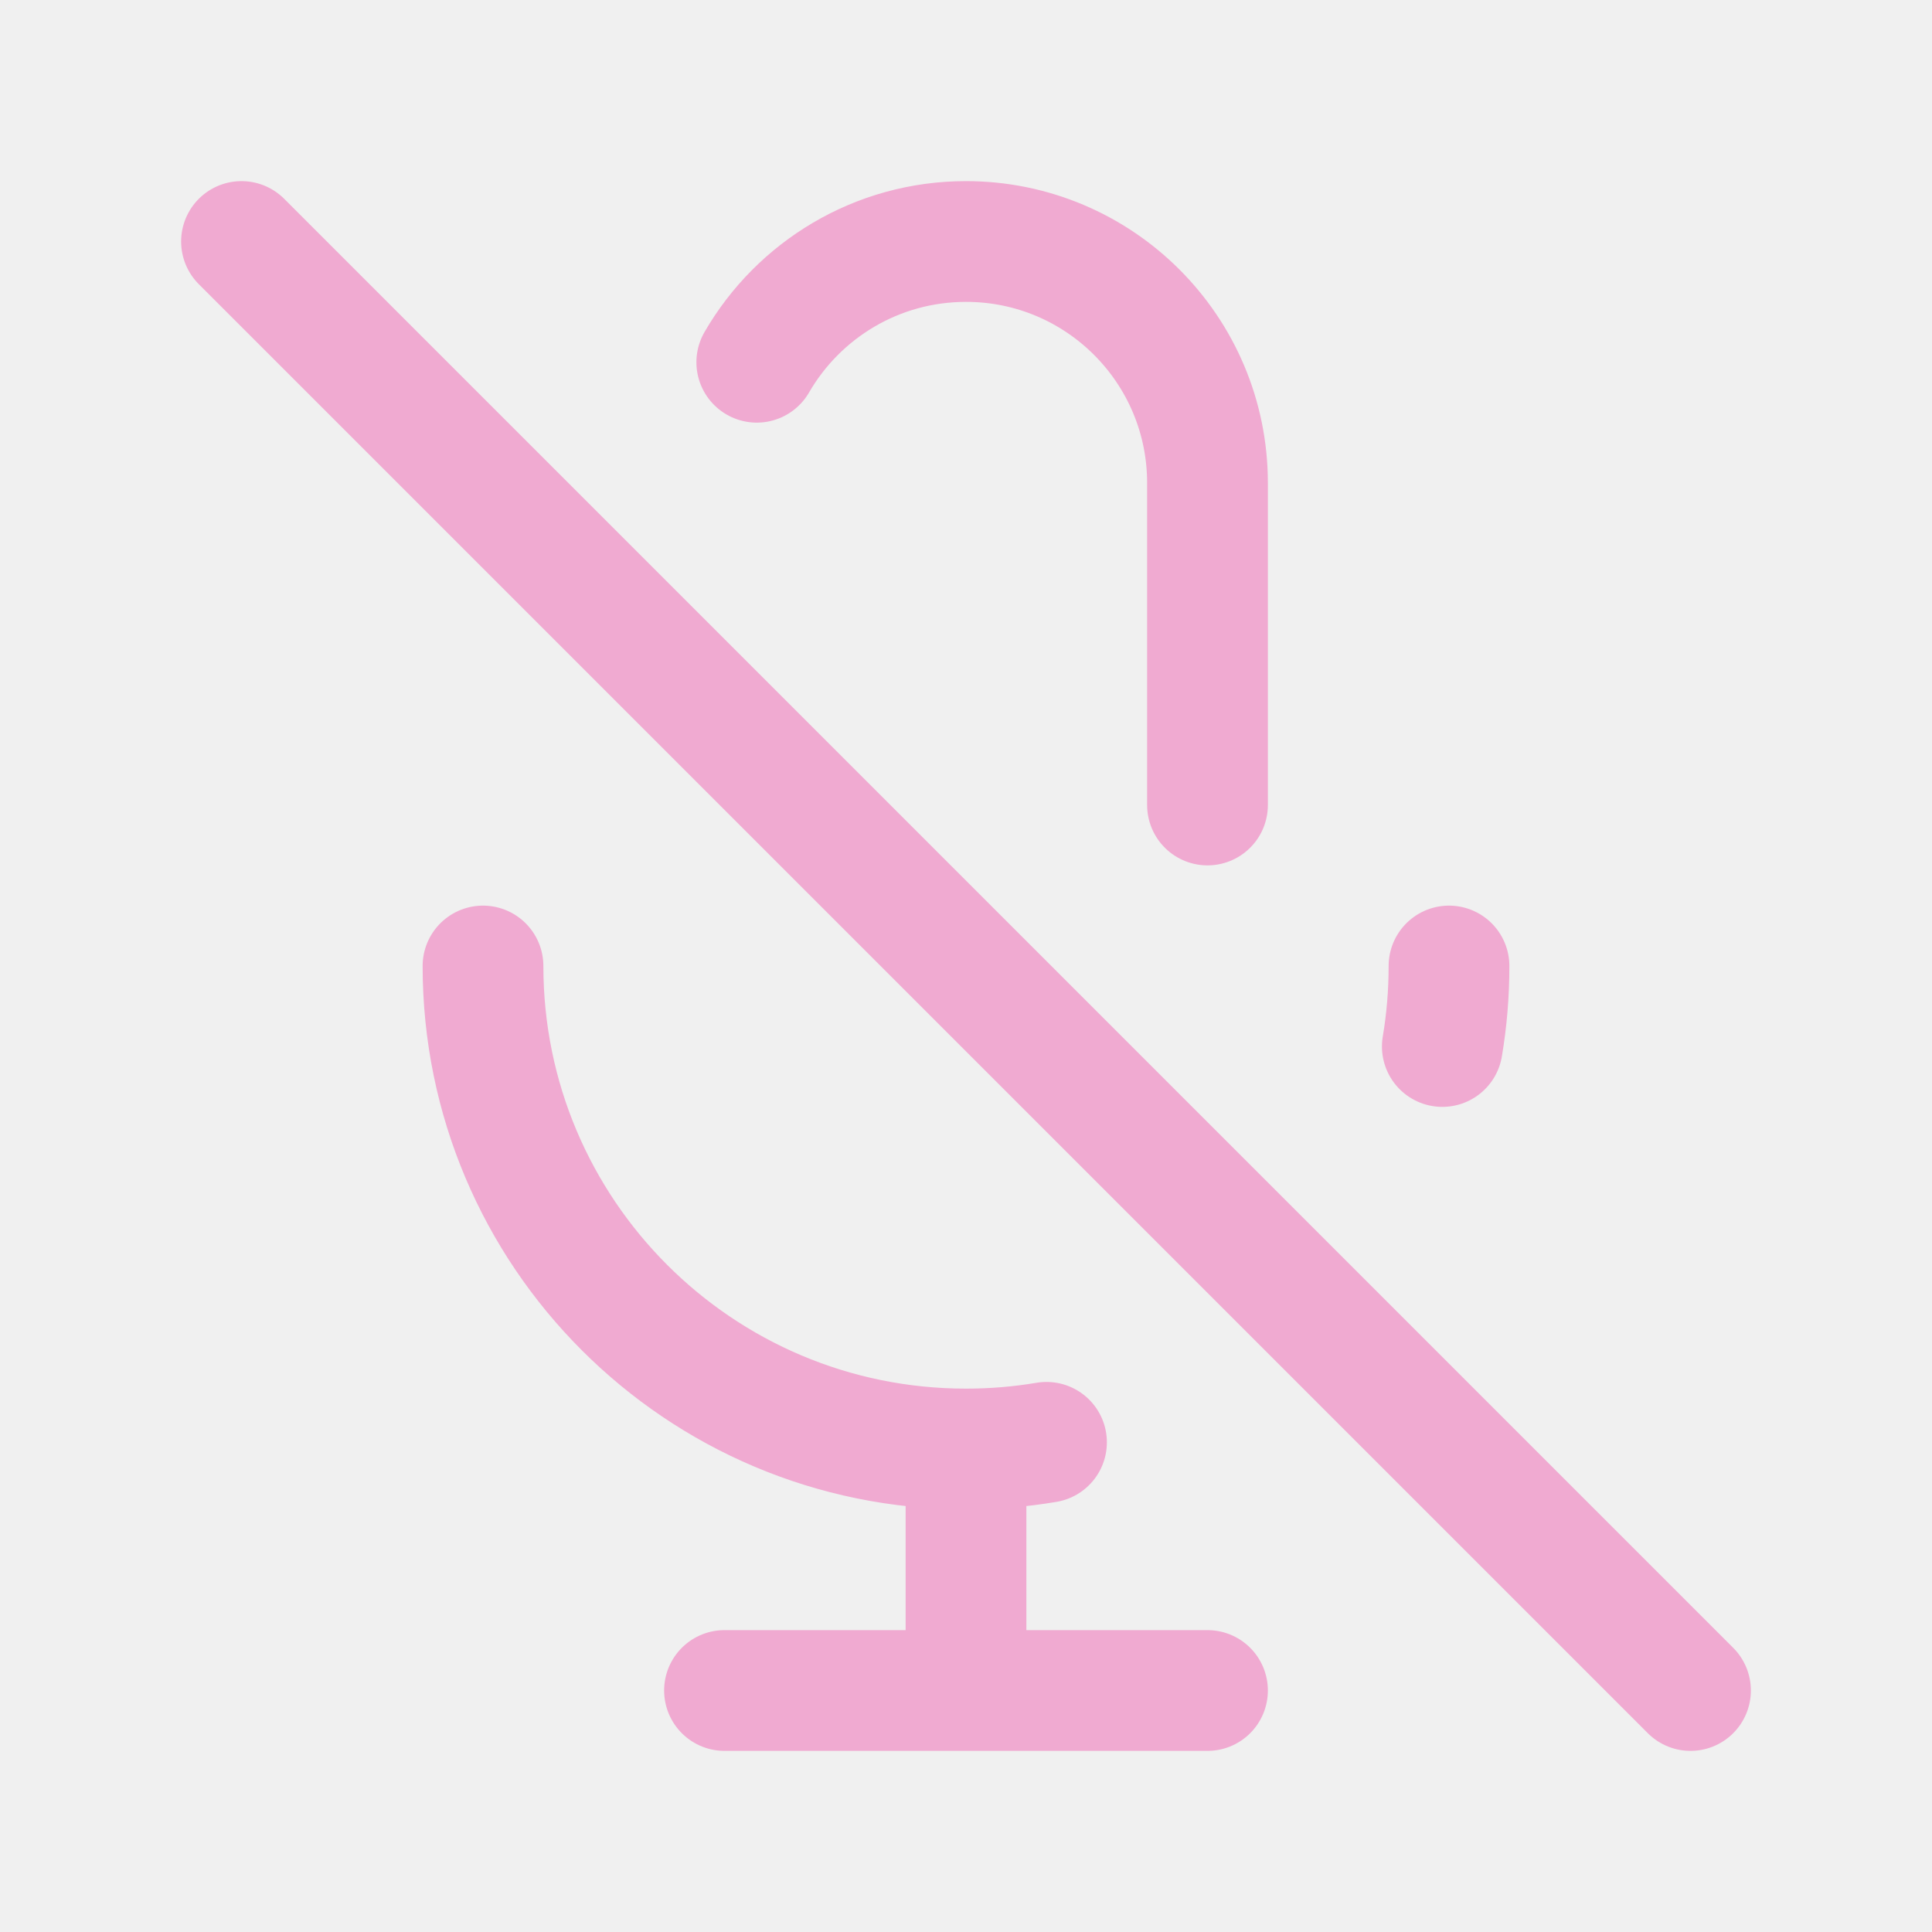
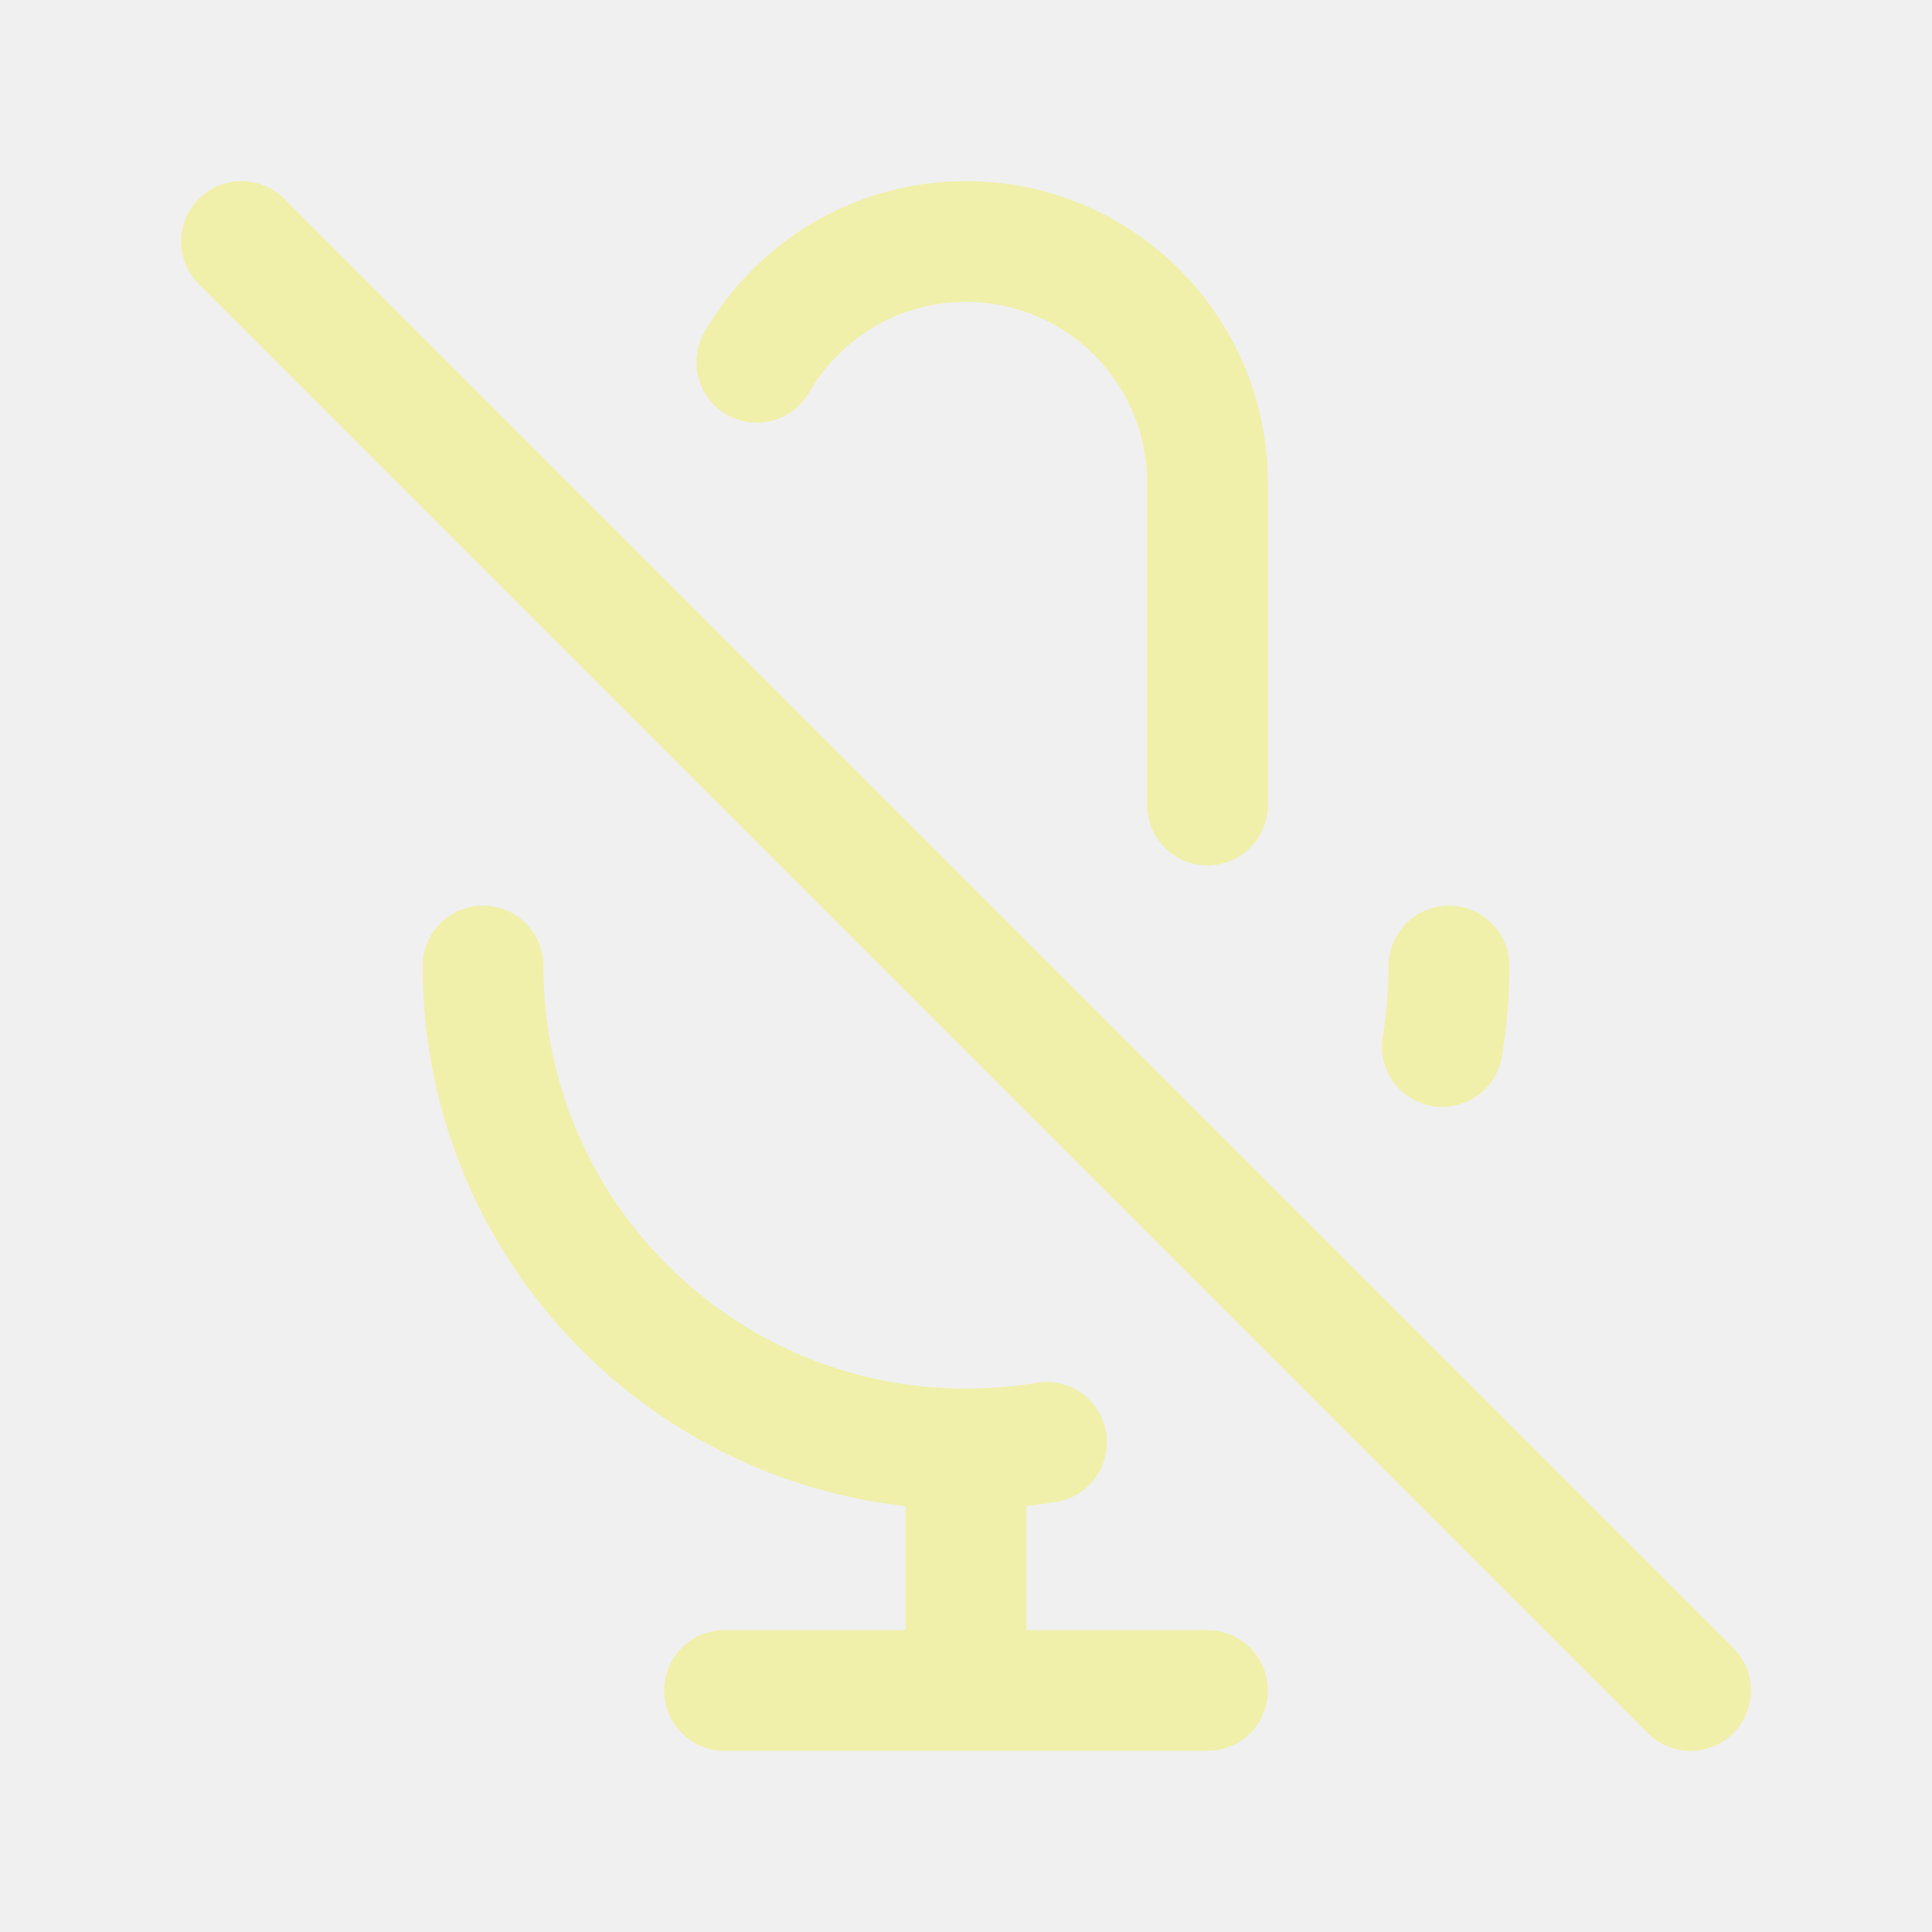
<svg width="120px" height="120px" viewBox="0 0 24 24" fill="none">
  <g id="bgCarrier" stroke-width="0" />
  <g id="tracerCarrier" stroke-linecap="round" stroke-linejoin="round" />
  <g id="iconCarrier">
-     <path d="M9.401 4.5C9.92 3.603 10.89 3 12 3C13.657 3 15 4.343 15 6V10M18 12C18 12.341 17.972 12.675 17.917 13M3 3L21 21M12 18C8.686 18 6 15.314 6 12M12 18C12.341 18 12.675 17.972 13 17.917M12 18V21M12 21H15M12 21H9" stroke="#F0AAD1" stroke-width="1.5" stroke-linecap="round" stroke-linejoin="round" style="--darkreader-inline-stroke: #ffffff;" data-darkreader-inline-stroke="" />
+     <path d="M9.401 4.5C9.92 3.603 10.89 3 12 3C13.657 3 15 4.343 15 6V10M18 12C18 12.341 17.972 12.675 17.917 13M3 3L21 21M12 18C8.686 18 6 15.314 6 12M12 18C12.341 18 12.675 17.972 13 17.917M12 18V21M12 21H15M12 21H9" stroke="#F0F0AA" stroke-width="1.5" stroke-linecap="round" stroke-linejoin="round" style="--darkreader-inline-stroke: #ffffff;" data-darkreader-inline-stroke="" />
  </g>
</svg>
